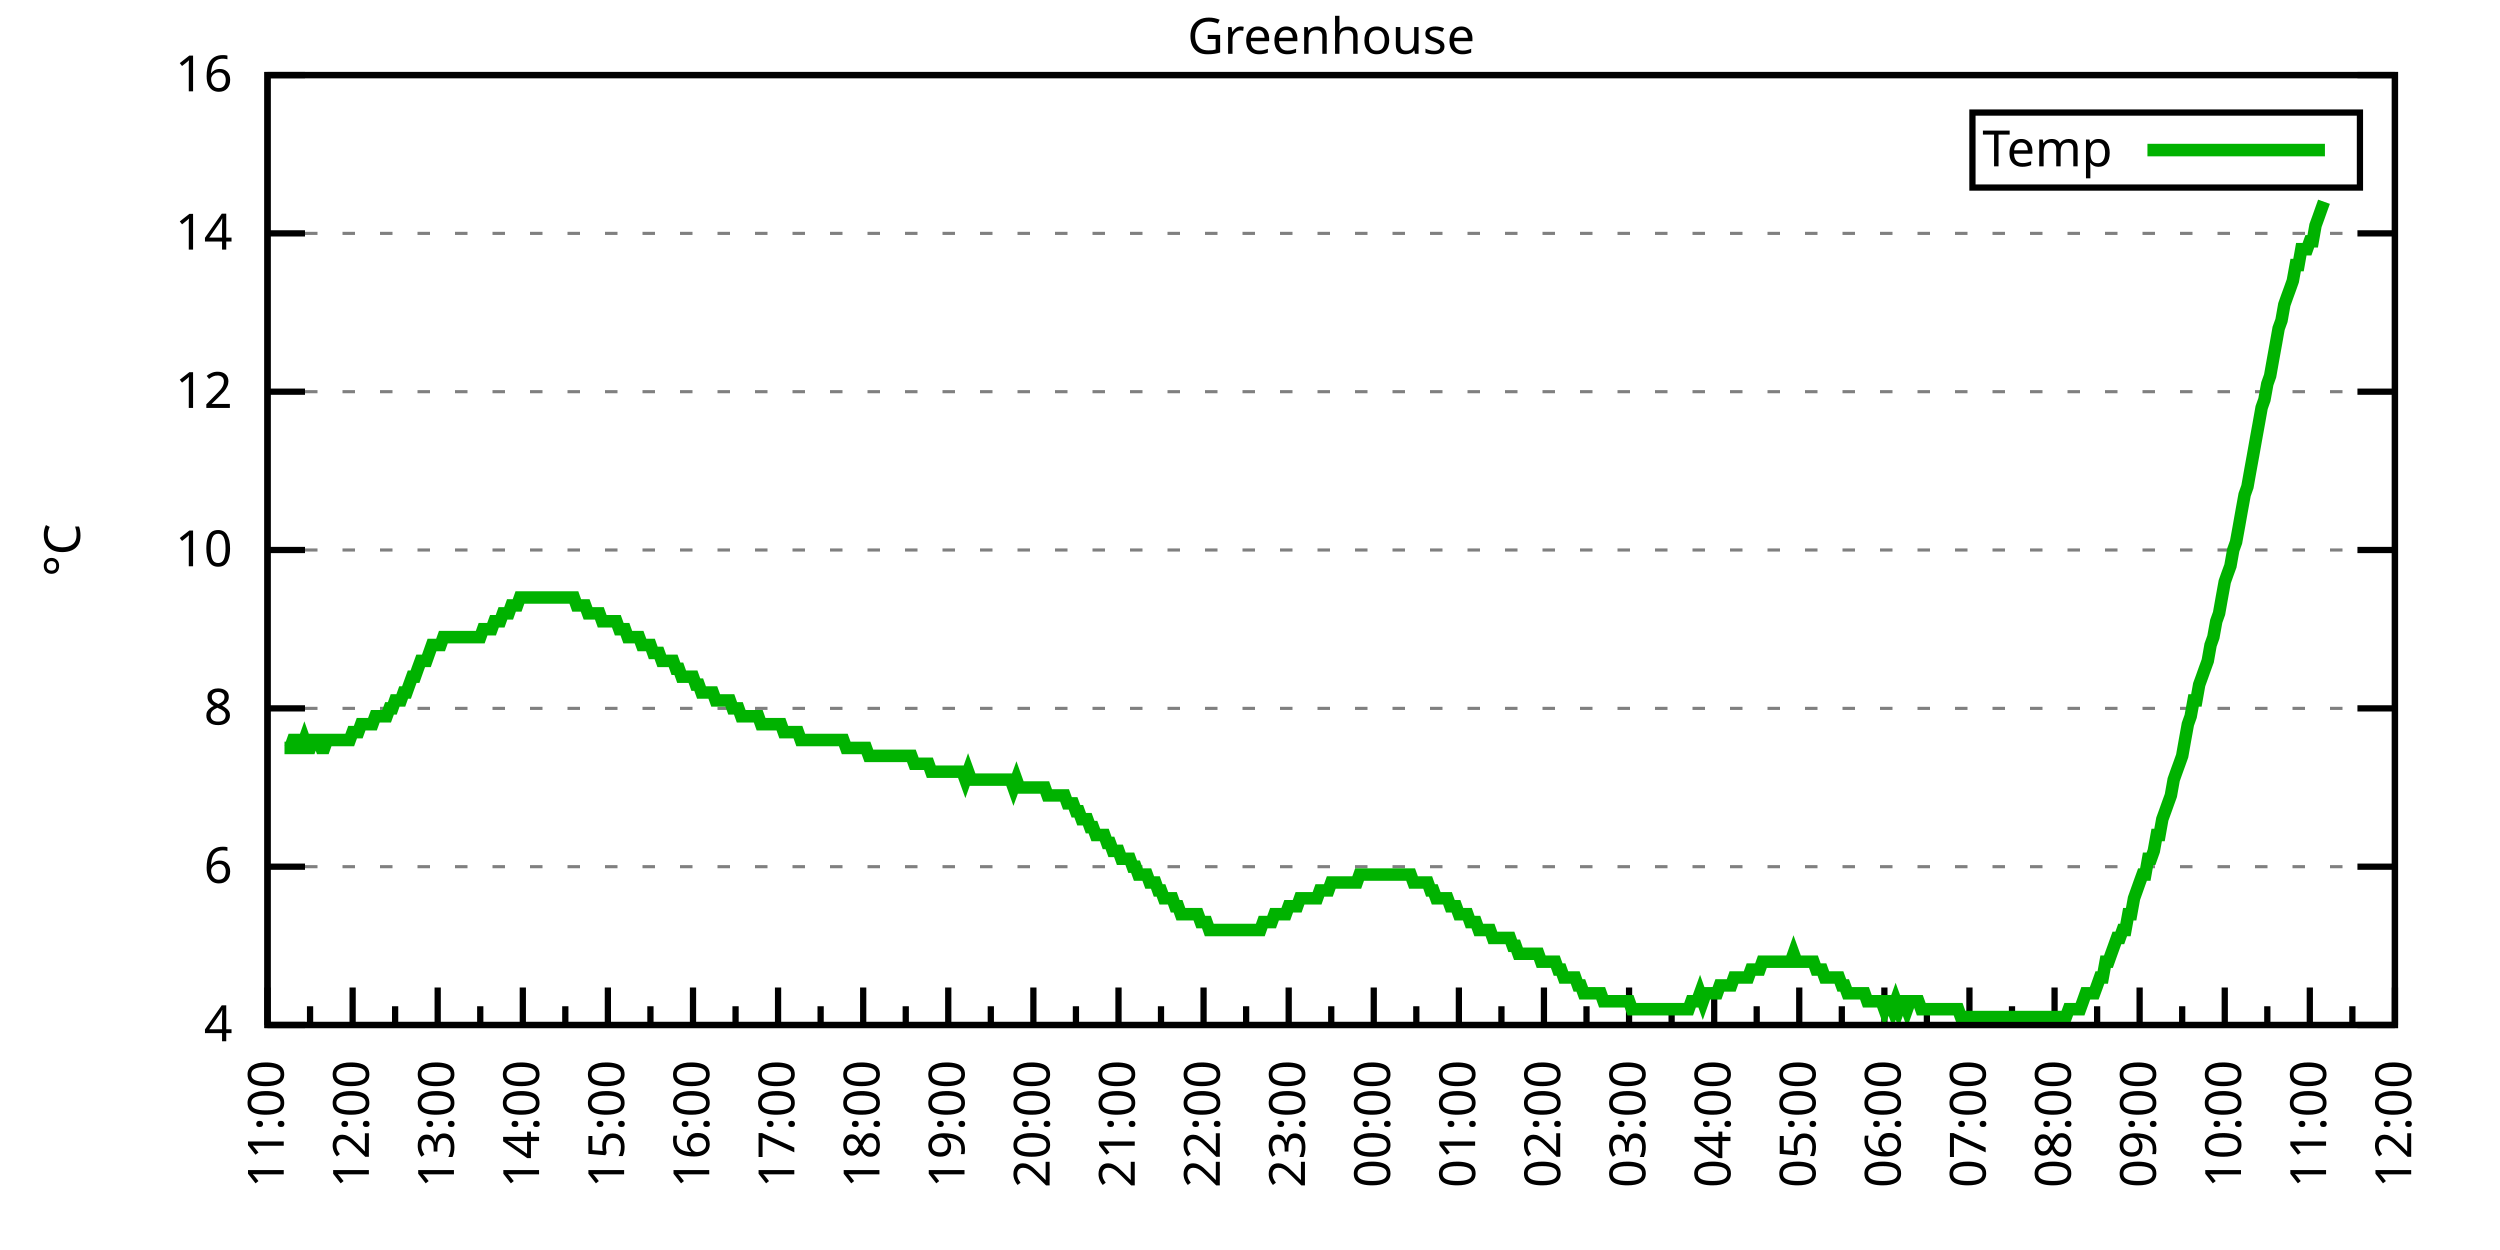
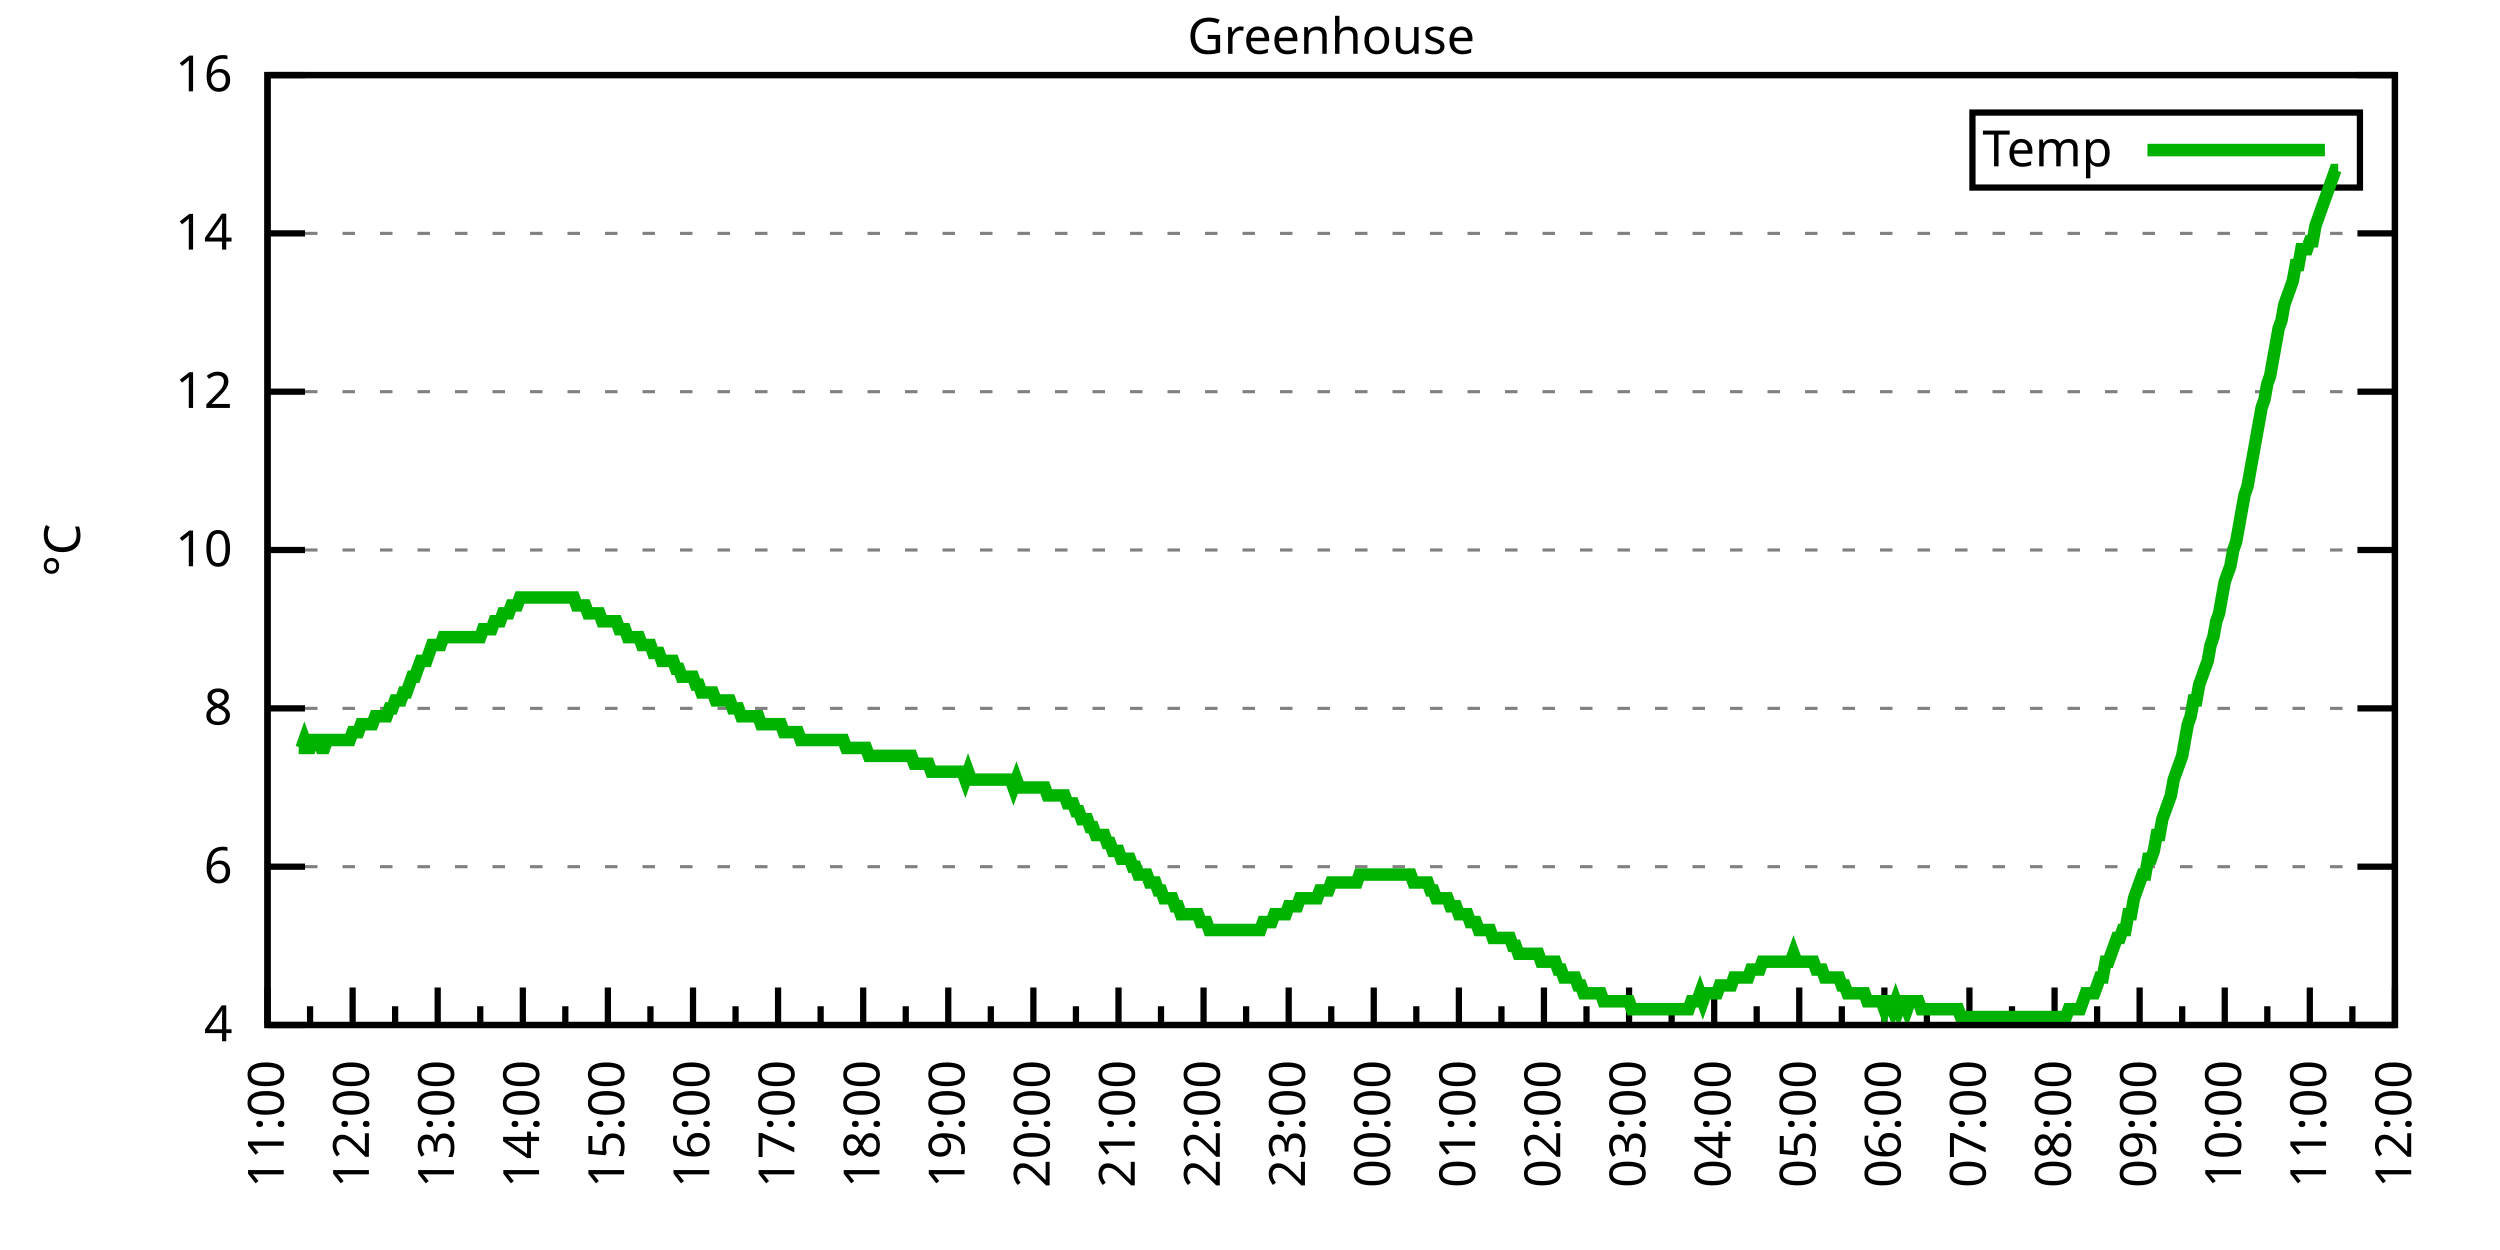
<svg xmlns="http://www.w3.org/2000/svg" xmlns:xlink="http://www.w3.org/1999/xlink" width="400" height="200" viewBox="0 0 400 200">
  <g id="gnuplot_canvas">
    <rect x="0" y="0" width="400" height="200" fill="none" />
    <defs>
      <circle id="gpDot" r="0.5" stroke-width="0.5" stroke="currentColor" />
      <path id="gpPt0" stroke-width="0.333" stroke="currentColor" d="M-1,0 h2 M0,-1 v2" />
      <path id="gpPt1" stroke-width="0.333" stroke="currentColor" d="M-1,-1 L1,1 M1,-1 L-1,1" />
      <path id="gpPt2" stroke-width="0.333" stroke="currentColor" d="M-1,0 L1,0 M0,-1 L0,1 M-1,-1 L1,1 M-1,1 L1,-1" />
      <rect id="gpPt3" stroke-width="0.333" stroke="currentColor" x="-1" y="-1" width="2" height="2" />
      <rect id="gpPt4" stroke-width="0.333" stroke="currentColor" fill="currentColor" x="-1" y="-1" width="2" height="2" />
      <circle id="gpPt5" stroke-width="0.333" stroke="currentColor" cx="0" cy="0" r="1" />
      <use xlink:href="#gpPt5" id="gpPt6" fill="currentColor" stroke="none" />
      <path id="gpPt7" stroke-width="0.333" stroke="currentColor" d="M0,-1.33 L-1.33,0.67 L1.33,0.67 z" />
      <use xlink:href="#gpPt7" id="gpPt8" fill="currentColor" stroke="none" />
      <use xlink:href="#gpPt7" id="gpPt9" stroke="currentColor" transform="rotate(180)" />
      <use xlink:href="#gpPt9" id="gpPt10" fill="currentColor" stroke="none" />
      <use xlink:href="#gpPt3" id="gpPt11" stroke="currentColor" transform="rotate(45)" />
      <use xlink:href="#gpPt11" id="gpPt12" fill="currentColor" stroke="none" />
      <path id="gpPt13" stroke-width="0.333" stroke="currentColor" d="M0,1.330 L1.265,0.411 L0.782,-1.067 L-0.782,-1.076 L-1.265,0.411 z" />
      <use xlink:href="#gpPt13" id="gpPt14" fill="currentColor" stroke="none" />
      <filter id="textbox" filterUnits="objectBoundingBox" x="0" y="0" height="1" width="1">
        <feFlood flood-color="white" flood-opacity="1" result="bgnd" />
        <feComposite in="SourceGraphic" in2="bgnd" operator="atop" />
      </filter>
      <filter id="greybox" filterUnits="objectBoundingBox" x="0" y="0" height="1" width="1">
        <feFlood flood-color="lightgrey" flood-opacity="1" result="grey" />
        <feComposite in="SourceGraphic" in2="grey" operator="atop" />
      </filter>
    </defs>
    <g fill="none" color="white" stroke="currentColor" stroke-width="1.00" stroke-linecap="butt" stroke-linejoin="miter">
</g>
    <g fill="none" color="black" stroke="currentColor" stroke-width="1.00" stroke-linecap="butt" stroke-linejoin="miter">
      <g stroke="none" shape-rendering="crispEdges">
        <polygon fill="rgb(255, 255, 255)" points="42.80,164.00 383.18,164.00 383.18,12.02 42.80,12.02 " />
      </g>
    </g>
    <g fill="none" color="black" stroke="currentColor" stroke-width="1.00" stroke-linecap="butt" stroke-linejoin="miter">
</g>
    <g fill="none" color="black" stroke="black" stroke-width="0.50" stroke-linecap="butt" stroke-linejoin="miter">
</g>
    <g fill="none" color="gray" stroke="currentColor" stroke-width="0.50" stroke-linecap="butt" stroke-linejoin="miter">
      <path stroke="gray" stroke-dasharray="2,4" class="gridline" d="M42.80,164.00 L383.19,164.00  " />
    </g>
    <g fill="none" color="gray" stroke="gray" stroke-width="1.00" stroke-linecap="butt" stroke-linejoin="miter">
</g>
    <g fill="none" color="black" stroke="currentColor" stroke-width="1.00" stroke-linecap="butt" stroke-linejoin="miter">
      <path stroke="black" d="M42.80,164.00 L48.80,164.00 M383.19,164.00 L377.19,164.00  " />
      <g transform="translate(37.20,166.60)" stroke="none" fill="black" font-family="Sans" font-size="8.00" text-anchor="end">
        <text>
          <tspan font-family="Sans"> 4</tspan>
        </text>
      </g>
    </g>
    <g fill="none" color="black" stroke="currentColor" stroke-width="1.00" stroke-linecap="butt" stroke-linejoin="miter">
</g>
    <g fill="none" color="black" stroke="black" stroke-width="0.50" stroke-linecap="butt" stroke-linejoin="miter">
</g>
    <g fill="none" color="gray" stroke="currentColor" stroke-width="0.50" stroke-linecap="butt" stroke-linejoin="miter">
      <path stroke="gray" stroke-dasharray="2,4" class="gridline" d="M42.80,138.67 L383.19,138.67  " />
    </g>
    <g fill="none" color="gray" stroke="gray" stroke-width="1.00" stroke-linecap="butt" stroke-linejoin="miter">
</g>
    <g fill="none" color="black" stroke="currentColor" stroke-width="1.00" stroke-linecap="butt" stroke-linejoin="miter">
      <path stroke="black" d="M42.80,138.67 L48.80,138.67 M383.19,138.67 L377.19,138.67  " />
      <g transform="translate(37.20,141.27)" stroke="none" fill="black" font-family="Sans" font-size="8.00" text-anchor="end">
        <text>
          <tspan font-family="Sans"> 6</tspan>
        </text>
      </g>
    </g>
    <g fill="none" color="black" stroke="currentColor" stroke-width="1.00" stroke-linecap="butt" stroke-linejoin="miter">
</g>
    <g fill="none" color="black" stroke="black" stroke-width="0.50" stroke-linecap="butt" stroke-linejoin="miter">
</g>
    <g fill="none" color="gray" stroke="currentColor" stroke-width="0.50" stroke-linecap="butt" stroke-linejoin="miter">
      <path stroke="gray" stroke-dasharray="2,4" class="gridline" d="M42.80,113.34 L383.19,113.34  " />
    </g>
    <g fill="none" color="gray" stroke="gray" stroke-width="1.00" stroke-linecap="butt" stroke-linejoin="miter">
</g>
    <g fill="none" color="black" stroke="currentColor" stroke-width="1.00" stroke-linecap="butt" stroke-linejoin="miter">
      <path stroke="black" d="M42.80,113.34 L48.80,113.34 M383.19,113.34 L377.19,113.34  " />
      <g transform="translate(37.20,115.94)" stroke="none" fill="black" font-family="Sans" font-size="8.00" text-anchor="end">
        <text>
          <tspan font-family="Sans"> 8</tspan>
        </text>
      </g>
    </g>
    <g fill="none" color="black" stroke="currentColor" stroke-width="1.00" stroke-linecap="butt" stroke-linejoin="miter">
</g>
    <g fill="none" color="black" stroke="black" stroke-width="0.50" stroke-linecap="butt" stroke-linejoin="miter">
</g>
    <g fill="none" color="gray" stroke="currentColor" stroke-width="0.50" stroke-linecap="butt" stroke-linejoin="miter">
      <path stroke="gray" stroke-dasharray="2,4" class="gridline" d="M42.80,88.00 L383.19,88.00  " />
    </g>
    <g fill="none" color="gray" stroke="gray" stroke-width="1.00" stroke-linecap="butt" stroke-linejoin="miter">
</g>
    <g fill="none" color="black" stroke="currentColor" stroke-width="1.00" stroke-linecap="butt" stroke-linejoin="miter">
      <path stroke="black" d="M42.80,88.00 L48.80,88.00 M383.19,88.00 L377.19,88.00  " />
      <g transform="translate(37.20,90.60)" stroke="none" fill="black" font-family="Sans" font-size="8.00" text-anchor="end">
        <text>
          <tspan font-family="Sans"> 10</tspan>
        </text>
      </g>
    </g>
    <g fill="none" color="black" stroke="currentColor" stroke-width="1.00" stroke-linecap="butt" stroke-linejoin="miter">
</g>
    <g fill="none" color="black" stroke="black" stroke-width="0.50" stroke-linecap="butt" stroke-linejoin="miter">
</g>
    <g fill="none" color="gray" stroke="currentColor" stroke-width="0.50" stroke-linecap="butt" stroke-linejoin="miter">
      <path stroke="gray" stroke-dasharray="2,4" class="gridline" d="M42.80,62.67 L383.19,62.67  " />
    </g>
    <g fill="none" color="gray" stroke="gray" stroke-width="1.00" stroke-linecap="butt" stroke-linejoin="miter">
</g>
    <g fill="none" color="black" stroke="currentColor" stroke-width="1.00" stroke-linecap="butt" stroke-linejoin="miter">
      <path stroke="black" d="M42.80,62.67 L48.80,62.67 M383.19,62.67 L377.19,62.67  " />
      <g transform="translate(37.20,65.27)" stroke="none" fill="black" font-family="Sans" font-size="8.00" text-anchor="end">
        <text>
          <tspan font-family="Sans"> 12</tspan>
        </text>
      </g>
    </g>
    <g fill="none" color="black" stroke="currentColor" stroke-width="1.00" stroke-linecap="butt" stroke-linejoin="miter">
</g>
    <g fill="none" color="black" stroke="black" stroke-width="0.50" stroke-linecap="butt" stroke-linejoin="miter">
</g>
    <g fill="none" color="gray" stroke="currentColor" stroke-width="0.50" stroke-linecap="butt" stroke-linejoin="miter">
      <path stroke="gray" stroke-dasharray="2,4" class="gridline" d="M42.80,37.34 L383.19,37.34  " />
    </g>
    <g fill="none" color="gray" stroke="gray" stroke-width="1.00" stroke-linecap="butt" stroke-linejoin="miter">
</g>
    <g fill="none" color="black" stroke="currentColor" stroke-width="1.00" stroke-linecap="butt" stroke-linejoin="miter">
      <path stroke="black" d="M42.80,37.34 L48.80,37.34 M383.19,37.34 L377.19,37.34  " />
      <g transform="translate(37.20,39.94)" stroke="none" fill="black" font-family="Sans" font-size="8.00" text-anchor="end">
        <text>
          <tspan font-family="Sans"> 14</tspan>
        </text>
      </g>
    </g>
    <g fill="none" color="black" stroke="currentColor" stroke-width="1.00" stroke-linecap="butt" stroke-linejoin="miter">
</g>
    <g fill="none" color="black" stroke="black" stroke-width="0.50" stroke-linecap="butt" stroke-linejoin="miter">
</g>
    <g fill="none" color="gray" stroke="currentColor" stroke-width="0.50" stroke-linecap="butt" stroke-linejoin="miter">
      <path stroke="gray" stroke-dasharray="2,4" class="gridline" d="M42.80,12.01 L383.19,12.01  " />
    </g>
    <g fill="none" color="gray" stroke="gray" stroke-width="1.00" stroke-linecap="butt" stroke-linejoin="miter">
</g>
    <g fill="none" color="black" stroke="currentColor" stroke-width="1.00" stroke-linecap="butt" stroke-linejoin="miter">
      <path stroke="black" d="M42.80,12.01 L48.80,12.01 M383.19,12.01 L377.19,12.01  " />
      <g transform="translate(37.20,14.61)" stroke="none" fill="black" font-family="Sans" font-size="8.00" text-anchor="end">
        <text>
          <tspan font-family="Sans"> 16</tspan>
        </text>
      </g>
    </g>
    <g fill="none" color="black" stroke="currentColor" stroke-width="1.00" stroke-linecap="butt" stroke-linejoin="miter">
      <path stroke="black" d="M42.80,164.00 L42.80,158.00  " />
      <g transform="translate(45.40,169.60) rotate(270)" stroke="none" fill="black" font-family="Sans" font-size="8.00" text-anchor="end">
        <text>
          <tspan font-family="Sans">11:00</tspan>
        </text>
      </g>
    </g>
    <g fill="none" color="black" stroke="currentColor" stroke-width="1.00" stroke-linecap="butt" stroke-linejoin="miter">
      <path stroke="black" d="M49.61,164.00 L49.61,161.00 M56.42,164.00 L56.42,158.00  " />
      <g transform="translate(59.02,169.60) rotate(270)" stroke="none" fill="black" font-family="Sans" font-size="8.00" text-anchor="end">
        <text>
          <tspan font-family="Sans">12:00</tspan>
        </text>
      </g>
    </g>
    <g fill="none" color="black" stroke="currentColor" stroke-width="1.00" stroke-linecap="butt" stroke-linejoin="miter">
      <path stroke="black" d="M63.22,164.00 L63.22,161.00 M70.03,164.00 L70.03,158.00  " />
      <g transform="translate(72.63,169.60) rotate(270)" stroke="none" fill="black" font-family="Sans" font-size="8.00" text-anchor="end">
        <text>
          <tspan font-family="Sans">13:00</tspan>
        </text>
      </g>
    </g>
    <g fill="none" color="black" stroke="currentColor" stroke-width="1.00" stroke-linecap="butt" stroke-linejoin="miter">
      <path stroke="black" d="M76.84,164.00 L76.84,161.00 M83.65,164.00 L83.65,158.00  " />
      <g transform="translate(86.25,169.60) rotate(270)" stroke="none" fill="black" font-family="Sans" font-size="8.00" text-anchor="end">
        <text>
          <tspan font-family="Sans">14:00</tspan>
        </text>
      </g>
    </g>
    <g fill="none" color="black" stroke="currentColor" stroke-width="1.00" stroke-linecap="butt" stroke-linejoin="miter">
      <path stroke="black" d="M90.45,164.00 L90.45,161.00 M97.26,164.00 L97.26,158.00  " />
      <g transform="translate(99.86,169.60) rotate(270)" stroke="none" fill="black" font-family="Sans" font-size="8.00" text-anchor="end">
        <text>
          <tspan font-family="Sans">15:00</tspan>
        </text>
      </g>
    </g>
    <g fill="none" color="black" stroke="currentColor" stroke-width="1.00" stroke-linecap="butt" stroke-linejoin="miter">
      <path stroke="black" d="M104.07,164.00 L104.07,161.00 M110.88,164.00 L110.88,158.00  " />
      <g transform="translate(113.48,169.60) rotate(270)" stroke="none" fill="black" font-family="Sans" font-size="8.00" text-anchor="end">
        <text>
          <tspan font-family="Sans">16:00</tspan>
        </text>
      </g>
    </g>
    <g fill="none" color="black" stroke="currentColor" stroke-width="1.00" stroke-linecap="butt" stroke-linejoin="miter">
      <path stroke="black" d="M117.69,164.00 L117.69,161.00 M124.49,164.00 L124.49,158.00  " />
      <g transform="translate(127.09,169.60) rotate(270)" stroke="none" fill="black" font-family="Sans" font-size="8.00" text-anchor="end">
        <text>
          <tspan font-family="Sans">17:00</tspan>
        </text>
      </g>
    </g>
    <g fill="none" color="black" stroke="currentColor" stroke-width="1.00" stroke-linecap="butt" stroke-linejoin="miter">
      <path stroke="black" d="M131.30,164.00 L131.30,161.00 M138.11,164.00 L138.11,158.00  " />
      <g transform="translate(140.71,169.60) rotate(270)" stroke="none" fill="black" font-family="Sans" font-size="8.00" text-anchor="end">
        <text>
          <tspan font-family="Sans">18:00</tspan>
        </text>
      </g>
    </g>
    <g fill="none" color="black" stroke="currentColor" stroke-width="1.00" stroke-linecap="butt" stroke-linejoin="miter">
      <path stroke="black" d="M144.92,164.00 L144.92,161.00 M151.72,164.00 L151.72,158.00  " />
      <g transform="translate(154.32,169.60) rotate(270)" stroke="none" fill="black" font-family="Sans" font-size="8.00" text-anchor="end">
        <text>
          <tspan font-family="Sans">19:00</tspan>
        </text>
      </g>
    </g>
    <g fill="none" color="black" stroke="currentColor" stroke-width="1.00" stroke-linecap="butt" stroke-linejoin="miter">
      <path stroke="black" d="M158.53,164.00 L158.53,161.00 M165.34,164.00 L165.34,158.00  " />
      <g transform="translate(167.94,169.60) rotate(270)" stroke="none" fill="black" font-family="Sans" font-size="8.00" text-anchor="end">
        <text>
          <tspan font-family="Sans">20:00</tspan>
        </text>
      </g>
    </g>
    <g fill="none" color="black" stroke="currentColor" stroke-width="1.00" stroke-linecap="butt" stroke-linejoin="miter">
      <path stroke="black" d="M172.15,164.00 L172.15,161.00 M178.96,164.00 L178.96,158.00  " />
      <g transform="translate(181.56,169.60) rotate(270)" stroke="none" fill="black" font-family="Sans" font-size="8.00" text-anchor="end">
        <text>
          <tspan font-family="Sans">21:00</tspan>
        </text>
      </g>
    </g>
    <g fill="none" color="black" stroke="currentColor" stroke-width="1.00" stroke-linecap="butt" stroke-linejoin="miter">
      <path stroke="black" d="M185.76,164.00 L185.76,161.00 M192.57,164.00 L192.57,158.00  " />
      <g transform="translate(195.17,169.60) rotate(270)" stroke="none" fill="black" font-family="Sans" font-size="8.00" text-anchor="end">
        <text>
          <tspan font-family="Sans">22:00</tspan>
        </text>
      </g>
    </g>
    <g fill="none" color="black" stroke="currentColor" stroke-width="1.00" stroke-linecap="butt" stroke-linejoin="miter">
      <path stroke="black" d="M199.38,164.00 L199.38,161.00 M206.19,164.00 L206.19,158.00  " />
      <g transform="translate(208.79,169.60) rotate(270)" stroke="none" fill="black" font-family="Sans" font-size="8.00" text-anchor="end">
        <text>
          <tspan font-family="Sans">23:00</tspan>
        </text>
      </g>
    </g>
    <g fill="none" color="black" stroke="currentColor" stroke-width="1.00" stroke-linecap="butt" stroke-linejoin="miter">
      <path stroke="black" d="M213.00,164.00 L213.00,161.00 M219.80,164.00 L219.80,158.00  " />
      <g transform="translate(222.40,169.60) rotate(270)" stroke="none" fill="black" font-family="Sans" font-size="8.00" text-anchor="end">
        <text>
          <tspan font-family="Sans">00:00</tspan>
        </text>
      </g>
    </g>
    <g fill="none" color="black" stroke="currentColor" stroke-width="1.00" stroke-linecap="butt" stroke-linejoin="miter">
      <path stroke="black" d="M226.61,164.00 L226.61,161.00 M233.42,164.00 L233.42,158.00  " />
      <g transform="translate(236.02,169.60) rotate(270)" stroke="none" fill="black" font-family="Sans" font-size="8.00" text-anchor="end">
        <text>
          <tspan font-family="Sans">01:00</tspan>
        </text>
      </g>
    </g>
    <g fill="none" color="black" stroke="currentColor" stroke-width="1.00" stroke-linecap="butt" stroke-linejoin="miter">
      <path stroke="black" d="M240.23,164.00 L240.23,161.00 M247.03,164.00 L247.03,158.00  " />
      <g transform="translate(249.63,169.60) rotate(270)" stroke="none" fill="black" font-family="Sans" font-size="8.00" text-anchor="end">
        <text>
          <tspan font-family="Sans">02:00</tspan>
        </text>
      </g>
    </g>
    <g fill="none" color="black" stroke="currentColor" stroke-width="1.00" stroke-linecap="butt" stroke-linejoin="miter">
      <path stroke="black" d="M253.84,164.00 L253.84,161.00 M260.65,164.00 L260.65,158.00  " />
      <g transform="translate(263.25,169.60) rotate(270)" stroke="none" fill="black" font-family="Sans" font-size="8.00" text-anchor="end">
        <text>
          <tspan font-family="Sans">03:00</tspan>
        </text>
      </g>
    </g>
    <g fill="none" color="black" stroke="currentColor" stroke-width="1.00" stroke-linecap="butt" stroke-linejoin="miter">
      <path stroke="black" d="M267.46,164.00 L267.46,161.00 M274.27,164.00 L274.27,158.00  " />
      <g transform="translate(276.87,169.60) rotate(270)" stroke="none" fill="black" font-family="Sans" font-size="8.00" text-anchor="end">
        <text>
          <tspan font-family="Sans">04:00</tspan>
        </text>
      </g>
    </g>
    <g fill="none" color="black" stroke="currentColor" stroke-width="1.00" stroke-linecap="butt" stroke-linejoin="miter">
      <path stroke="black" d="M281.07,164.00 L281.07,161.00 M287.88,164.00 L287.88,158.00  " />
      <g transform="translate(290.48,169.60) rotate(270)" stroke="none" fill="black" font-family="Sans" font-size="8.00" text-anchor="end">
        <text>
          <tspan font-family="Sans">05:00</tspan>
        </text>
      </g>
    </g>
    <g fill="none" color="black" stroke="currentColor" stroke-width="1.00" stroke-linecap="butt" stroke-linejoin="miter">
      <path stroke="black" d="M294.69,164.00 L294.69,161.00 M301.50,164.00 L301.50,158.00  " />
      <g transform="translate(304.10,169.60) rotate(270)" stroke="none" fill="black" font-family="Sans" font-size="8.00" text-anchor="end">
        <text>
          <tspan font-family="Sans">06:00</tspan>
        </text>
      </g>
    </g>
    <g fill="none" color="black" stroke="currentColor" stroke-width="1.00" stroke-linecap="butt" stroke-linejoin="miter">
      <path stroke="black" d="M308.30,164.00 L308.30,161.00 M315.11,164.00 L315.11,158.00  " />
      <g transform="translate(317.71,169.60) rotate(270)" stroke="none" fill="black" font-family="Sans" font-size="8.00" text-anchor="end">
        <text>
          <tspan font-family="Sans">07:00</tspan>
        </text>
      </g>
    </g>
    <g fill="none" color="black" stroke="currentColor" stroke-width="1.00" stroke-linecap="butt" stroke-linejoin="miter">
      <path stroke="black" d="M321.92,164.00 L321.92,161.00 M328.73,164.00 L328.73,158.00  " />
      <g transform="translate(331.33,169.60) rotate(270)" stroke="none" fill="black" font-family="Sans" font-size="8.00" text-anchor="end">
        <text>
          <tspan font-family="Sans">08:00</tspan>
        </text>
      </g>
    </g>
    <g fill="none" color="black" stroke="currentColor" stroke-width="1.00" stroke-linecap="butt" stroke-linejoin="miter">
      <path stroke="black" d="M335.54,164.00 L335.54,161.00 M342.34,164.00 L342.34,158.00  " />
      <g transform="translate(344.94,169.60) rotate(270)" stroke="none" fill="black" font-family="Sans" font-size="8.00" text-anchor="end">
        <text>
          <tspan font-family="Sans">09:00</tspan>
        </text>
      </g>
    </g>
    <g fill="none" color="black" stroke="currentColor" stroke-width="1.00" stroke-linecap="butt" stroke-linejoin="miter">
      <path stroke="black" d="M349.15,164.00 L349.15,161.00 M355.96,164.00 L355.96,158.00  " />
      <g transform="translate(358.56,169.60) rotate(270)" stroke="none" fill="black" font-family="Sans" font-size="8.00" text-anchor="end">
        <text>
          <tspan font-family="Sans">10:00</tspan>
        </text>
      </g>
    </g>
    <g fill="none" color="black" stroke="currentColor" stroke-width="1.00" stroke-linecap="butt" stroke-linejoin="miter">
      <path stroke="black" d="M362.77,164.00 L362.77,161.00 M369.57,164.00 L369.57,158.00  " />
      <g transform="translate(372.17,169.60) rotate(270)" stroke="none" fill="black" font-family="Sans" font-size="8.00" text-anchor="end">
        <text>
          <tspan font-family="Sans">11:00</tspan>
        </text>
      </g>
    </g>
    <g fill="none" color="black" stroke="currentColor" stroke-width="1.00" stroke-linecap="butt" stroke-linejoin="miter">
      <path stroke="black" d="M376.38,164.00 L376.38,161.00 M383.19,164.00 L383.19,158.00  " />
      <g transform="translate(385.79,169.60) rotate(270)" stroke="none" fill="black" font-family="Sans" font-size="8.00" text-anchor="end">
        <text>
          <tspan font-family="Sans">12:00</tspan>
        </text>
      </g>
    </g>
    <g fill="none" color="black" stroke="currentColor" stroke-width="1.00" stroke-linecap="butt" stroke-linejoin="miter">
</g>
    <g fill="none" color="black" stroke="currentColor" stroke-width="1.00" stroke-linecap="butt" stroke-linejoin="miter">
      <path stroke="black" d="M42.80,12.01 L42.80,164.00 L383.19,164.00 L383.19,12.01 L42.80,12.01 Z  " />
    </g>
    <g fill="none" color="black" stroke="currentColor" stroke-width="1.00" stroke-linecap="butt" stroke-linejoin="miter">
      <g transform="translate(12.80,88.01) rotate(270)" stroke="none" fill="black" font-family="Sans" font-size="8.00" text-anchor="middle">
        <text>
          <tspan font-family="Sans">°C</tspan>
        </text>
      </g>
    </g>
    <g fill="none" color="black" stroke="currentColor" stroke-width="1.00" stroke-linecap="butt" stroke-linejoin="miter">
</g>
    <g fill="none" color="black" stroke="currentColor" stroke-width="1.00" stroke-linecap="butt" stroke-linejoin="miter">
      <path stroke="black" d="M315.59,30.01 L315.59,18.01 L377.59,18.01 L377.59,30.01 L315.59,30.01 Z  " />
    </g>
    <g id="Greenhouse_plot_1">
      <g fill="none" color="white" stroke="black" stroke-width="2.00" stroke-linecap="butt" stroke-linejoin="miter">
</g>
      <g fill="none" color="black" stroke="currentColor" stroke-width="2.00" stroke-linecap="butt" stroke-linejoin="miter">
        <g transform="translate(337.99,26.61)" stroke="none" fill="black" font-family="Sans" font-size="8.00" text-anchor="end">
          <text>
            <tspan font-family="Sans">Temp</tspan>
          </text>
        </g>
      </g>
      <g fill="none" color="black" stroke="currentColor" stroke-width="2.00" stroke-linecap="butt" stroke-linejoin="miter">
-         <path stroke="rgb(  0, 178,   0)" d="M343.59,24.01 L371.99,24.01 M45.52,119.67 L45.98,119.67 L46.43,119.67 L46.88,118.40 L47.34,118.40 L47.79,119.67   L48.25,119.67 L48.70,118.40 L49.15,119.67 L49.61,119.67 L50.06,118.40 L50.52,118.40 L50.97,118.40 L51.42,119.67   L51.88,119.67 L52.33,118.40 L52.78,118.40 L53.24,118.40 L53.69,118.40 L54.15,118.40 L54.60,118.40 L55.05,118.40   L55.51,118.40 L55.96,118.40 L56.42,117.14 L56.87,117.14 L57.32,117.14 L57.78,115.87 L58.23,115.87 L58.68,115.87   L59.14,115.87 L59.59,115.87 L60.05,114.60 L60.50,114.60 L60.95,114.60 L61.41,114.60 L61.86,114.60 L62.32,113.34   L62.77,113.34 L63.22,112.07 L63.68,112.07 L64.13,112.07 L64.58,110.80 L65.04,110.80 L65.49,109.54 L65.95,108.27   L66.40,108.27 L66.85,107.00 L67.31,105.74 L67.76,105.74 L68.22,105.74 L68.67,104.47 L69.12,103.20 L69.58,103.20   L70.03,103.20 L70.49,103.20 L70.94,101.94 L71.39,101.94 L71.85,101.94 L72.30,101.94 L72.75,101.94 L73.21,101.94   L73.66,101.94 L74.12,101.94 L74.57,101.94 L75.02,101.94 L75.48,101.94 L75.93,101.94 L76.39,101.94 L76.84,101.94   L77.29,100.67 L77.75,100.67 L78.20,100.67 L78.65,100.67 L79.11,99.40 L79.56,99.40 L80.02,99.40 L80.47,98.14   L80.92,98.14 L81.38,98.14 L81.83,96.87 L82.29,96.87 L82.74,96.87 L83.19,95.60 L83.65,95.60 L84.10,95.60   L84.55,95.60 L85.01,95.60 L85.46,95.60 L85.92,95.60 L86.37,95.60 L86.82,95.60 L87.28,95.60 L87.73,95.60   L88.19,95.60 L88.64,95.60 L89.09,95.60 L89.55,95.60 L90.00,95.60 L90.45,95.60 L90.91,95.60 L91.36,95.60   L91.82,95.60 L92.27,96.87 L92.72,96.87 L93.18,96.87 L93.63,96.87 L94.09,98.14 L94.54,98.14 L94.99,98.14   L95.45,98.14 L95.90,98.14 L96.35,99.40 L96.81,99.40 L97.26,99.40 L97.72,99.40 L98.17,99.40 L98.62,99.40   L99.08,100.67 L99.53,100.67 L99.99,100.67 L100.44,101.94 L100.89,101.94 L101.35,101.94 L101.80,101.94 L102.25,101.94   L102.71,103.20 L103.16,103.20 L103.62,103.20 L104.07,103.20 L104.52,104.47 L104.98,104.47 L105.43,104.47 L105.89,105.74   L106.34,105.74 L106.79,105.74 L107.25,105.74 L107.70,105.74 L108.15,107.00 L108.61,107.00 L109.06,108.27 L109.52,108.27   L109.97,108.27 L110.42,108.27 L110.88,108.27 L111.33,109.54 L111.79,109.54 L112.24,110.80 L112.69,110.80 L113.15,110.80   L113.60,110.80 L114.05,110.80 L114.51,112.07 L114.96,112.07 L115.42,112.07 L115.87,112.07 L116.32,112.07 L116.78,112.07   L117.23,113.34 L117.69,113.34 L118.14,113.34 L118.59,114.60 L119.05,114.60 L119.50,114.60 L119.96,114.60 L120.41,114.60   L120.86,114.60 L121.32,114.60 L121.77,115.87 L122.22,115.87 L122.68,115.87 L123.13,115.87 L123.59,115.87 L124.04,115.87   L124.49,115.87 L124.95,115.87 L125.40,117.14 L125.86,117.14 L126.31,117.14 L126.76,117.14 L127.22,117.14 L127.67,117.14   L128.12,118.40 L128.58,118.40 L129.03,118.40 L129.49,118.40 L129.94,118.40 L130.39,118.40 L130.85,118.40 L131.30,118.40   L131.76,118.40 L132.21,118.40 L132.66,118.40 L133.12,118.40 L133.57,118.40 L134.02,118.40 L134.48,118.40 L134.93,118.40   L135.39,119.67 L135.84,119.67 L136.29,119.67 L136.75,119.67 L137.20,119.67 L137.66,119.67 L138.11,119.67 L138.56,119.67   L139.02,120.94 L139.47,120.94 L139.92,120.94 L140.38,120.94 L140.83,120.94 L141.29,120.94 L141.74,120.94 L142.19,120.94   L142.65,120.94 L143.10,120.94 L143.56,120.94 L144.01,120.94 L144.46,120.94 L144.92,120.94 L145.37,120.94 L145.82,120.94   L146.28,122.20 L146.73,122.20 L147.19,122.20 L147.64,122.20 L148.09,122.20 L148.55,122.20 L149.00,123.47 L149.46,123.47   L149.91,123.47 L150.36,123.47 L150.82,123.47 L151.27,123.47 L151.72,123.47 L152.18,123.47 L152.63,123.47 L153.09,123.47   L153.54,123.47 L153.99,123.47 L154.45,124.74 L154.90,123.47 L155.36,124.74 L155.81,124.74 L156.26,124.74 L156.72,124.74   L157.17,124.74 L157.62,124.74 L158.08,124.74 L158.53,124.74 L158.99,124.74 L159.44,124.74 L159.89,124.74 L160.35,124.74   L160.80,124.74 L161.26,124.74 L161.71,124.74 L162.16,126.00 L162.62,124.74 L163.07,126.00 L163.52,126.00 L163.98,126.00   L164.43,126.00 L164.89,126.00 L165.34,126.00 L165.79,126.00 L166.25,126.00 L166.70,126.00 L167.16,126.00 L167.61,127.27   L168.06,127.27 L168.52,127.27 L168.97,127.27 L169.43,127.27 L169.88,127.27 L170.33,127.27 L170.79,128.54 L171.24,128.54   L171.69,128.54 L172.15,129.80 L172.60,129.80 L173.06,131.07 L173.51,131.07 L173.96,131.07 L174.42,132.34 L174.87,132.34   L175.33,133.60 L175.78,133.60 L176.23,133.60 L176.69,133.60 L177.14,134.87 L177.59,134.87 L178.05,136.14 L178.50,136.14   L178.96,136.14 L179.41,137.40 L179.86,137.40 L180.32,137.40 L180.77,137.40 L181.23,138.67 L181.68,138.67 L182.13,139.93   L182.59,139.93 L183.04,139.93 L183.49,139.93 L183.95,141.20 L184.40,141.20 L184.86,141.20 L185.31,142.47 L185.76,142.47   L186.22,143.73 L186.67,143.73 L187.13,143.73 L187.58,143.73 L188.03,145.00 L188.49,145.00 L188.94,146.27 L189.39,146.27   L189.85,146.27 L190.30,146.27 L190.76,146.27 L191.21,146.27 L191.66,146.27 L192.12,147.53 L192.57,147.53 L193.03,147.53   L193.48,148.80 L193.93,148.80 L194.39,148.80 L194.84,148.80 L195.29,148.80 L195.75,148.80 L196.20,148.80 L196.66,148.80   L197.11,148.80 L197.56,148.80 L198.02,148.80 L198.47,148.80 L198.93,148.80 L199.38,148.80 L199.83,148.80 L200.29,148.80   L200.74,148.80 L201.19,148.80 L201.65,148.80 L202.10,147.53 L202.56,147.53 L203.01,147.53 L203.46,147.53 L203.92,146.27   L204.37,146.27 L204.83,146.27 L205.28,146.27 L205.73,146.27 L206.19,145.00 L206.64,145.00 L207.09,145.00 L207.55,145.00   L208.00,143.73 L208.46,143.73 L208.91,143.73 L209.36,143.73 L209.82,143.73 L210.27,143.73 L210.73,143.73 L211.18,142.47   L211.63,142.47 L212.09,142.47 L212.54,142.47 L213.00,141.20 L213.45,141.20 L213.90,141.20 L214.36,141.20 L214.81,141.20   L215.26,141.20 L215.72,141.20 L216.17,141.20 L216.63,141.20 L217.08,141.20 L217.53,139.93 L217.99,139.93 L218.44,139.93   L218.90,139.93 L219.35,139.93 L219.80,139.93 L220.26,139.93 L220.71,139.93 L221.16,139.93 L221.62,139.93 L222.07,139.93   L222.53,139.93 L222.98,139.93 L223.43,139.93 L223.89,139.93 L224.34,139.93 L224.80,139.93 L225.25,139.93 L225.70,139.93   L226.16,141.20 L226.61,141.20 L227.06,141.20 L227.52,141.20 L227.97,141.20 L228.43,141.20 L228.88,142.47 L229.33,142.47   L229.79,143.73 L230.24,143.73 L230.70,143.73 L231.15,143.73 L231.60,143.73 L232.06,145.00 L232.51,145.00 L232.96,145.00   L233.42,146.27 L233.87,146.27 L234.33,146.27 L234.78,146.27 L235.23,147.53 L235.69,147.53 L236.14,147.53 L236.60,148.80   L237.05,148.80 L237.50,148.80 L237.96,148.80 L238.41,148.80 L238.86,150.07 L239.32,150.07 L239.77,150.07 L240.23,150.07   L240.68,150.07 L241.13,150.07 L241.59,150.07 L242.04,151.33 L242.50,151.33 L242.95,152.60 L243.40,152.60 L243.86,152.60   L244.31,152.60 L244.76,152.60 L245.22,152.60 L245.67,152.60 L246.13,152.60 L246.58,153.87 L247.03,153.87 L247.49,153.87   L247.94,153.87 L248.40,153.87 L248.85,153.87 L249.30,155.13 L249.76,155.13 L250.21,156.40 L250.66,156.40 L251.12,156.40   L251.57,156.40 L252.03,156.40 L252.48,157.67 L252.93,157.67 L253.39,158.93 L253.84,158.93 L254.30,158.93 L254.75,158.93   L255.20,158.93 L255.66,158.93 L256.11,158.93 L256.56,160.20 L257.02,160.20 L257.47,160.20 L257.93,160.20 L258.38,160.20   L258.83,160.20 L259.29,160.20 L259.74,160.20 L260.20,160.20 L260.65,160.20 L261.10,161.47 L261.56,161.47 L262.01,161.47   L262.47,161.47 L262.92,161.47 L263.37,161.47 L263.83,161.47 L264.28,161.47 L264.73,161.47 L265.19,161.47 L265.64,161.47   L266.10,161.47 L266.55,161.47 L267.00,161.47 L267.46,161.47 L267.91,161.47 L268.37,161.47 L268.82,161.47 L269.27,161.47   L269.73,161.47 L270.18,161.47 L270.63,160.20 L271.09,160.20 L271.54,160.20 L272.00,158.93 L272.45,160.20 L272.90,158.93   L273.36,158.93 L273.81,158.93 L274.27,158.93 L274.72,158.93 L275.17,157.67 L275.63,157.67 L276.08,157.67 L276.53,157.67   L276.99,157.67 L277.44,156.40 L277.90,156.40 L278.35,156.40 L278.80,156.40 L279.26,156.40 L279.71,156.40 L280.17,155.13   L280.62,155.13 L281.07,155.13 L281.53,155.13 L281.98,153.87 L282.43,153.87 L282.89,153.87 L283.34,153.87 L283.80,153.87   L284.25,153.87 L284.70,153.87 L285.16,153.87 L285.61,153.87 L286.07,153.87 L286.52,153.87 L286.97,152.60 L287.43,153.87   L287.88,153.87 L288.33,153.87 L288.79,153.87 L289.24,153.87 L289.70,153.87 L290.15,153.87 L290.60,155.13 L291.06,155.13   L291.51,155.13 L291.97,156.40 L292.42,156.40 L292.87,156.40 L293.33,156.40 L293.78,156.40 L294.23,156.40 L294.69,157.67   L295.14,157.67 L295.60,158.93 L296.05,158.93 L296.50,158.93 L296.96,158.93 L297.41,158.93 L297.87,158.93 L298.32,158.93   L298.77,160.20 L299.23,160.20 L299.68,160.20 L300.13,160.20 L300.59,160.20 L301.04,160.20 L301.50,161.47 L301.95,160.20   L302.40,160.20 L302.86,161.47 L303.31,160.20 L303.77,161.47 L304.22,160.20 L304.67,160.20 L305.13,161.47 L305.58,160.20   L306.03,160.20 L306.49,160.20 L306.94,160.20 L307.40,161.47 L307.85,161.47 L308.30,161.47 L308.76,161.47 L309.21,161.47   L309.67,161.47 L310.12,161.47 L310.57,161.47 L311.03,161.47 L311.48,161.47 L311.94,161.47 L312.39,161.47 L312.84,161.47   L313.30,161.47 L313.75,162.73 L314.20,162.73 L314.66,162.73 L315.11,162.73 L315.57,162.73 L316.02,162.73 L316.47,162.73   L316.93,162.73 L317.38,162.73 L317.84,162.73 L318.29,162.73 L318.74,162.73 L319.20,162.73 L319.65,162.73 L320.10,162.73   L320.56,162.73 L321.01,162.73 L321.47,162.73 L321.92,162.73 L322.37,162.73 L322.83,162.73 L323.28,162.73 L323.74,162.73   L324.19,162.73 L324.64,162.73 L325.10,162.73 L325.55,162.73 L326.00,162.73 L326.46,162.73 L326.91,162.73 L327.37,162.73   L327.82,162.73 L328.27,162.73 L328.73,162.73 L329.18,162.73 L329.64,162.73 L330.09,162.73 L330.54,162.73 L331.00,161.47   L331.45,161.47 L331.90,161.47 L332.36,161.47 L332.81,161.47 L333.27,160.20 L333.72,158.93 L334.17,158.93 L334.63,158.93   L335.08,158.93 L335.54,157.67 L335.99,156.40 L336.44,156.40 L336.90,153.87 L337.35,153.87 L337.80,152.60 L338.26,151.33   L338.71,150.07 L339.17,150.07 L339.62,148.80 L340.07,148.80 L340.53,146.27 L340.98,146.27 L341.44,143.73 L341.89,142.47   L342.34,141.20 L342.80,139.93 L343.25,139.93 L343.70,137.40 L344.16,137.40 L344.61,136.14 L345.07,133.60 L345.52,133.60   L345.97,131.07 L346.43,129.80 L346.88,128.54 L347.34,127.27 L347.79,124.74 L348.24,123.47 L348.70,122.20 L349.15,120.94   L349.60,118.40 L350.06,115.87 L350.51,114.60 L350.97,112.07 L351.42,112.07 L351.87,109.54 L352.33,108.27 L352.78,107.00   L353.24,105.74 L353.69,103.20 L354.14,101.94 L354.60,99.40 L355.05,98.14 L355.50,95.60 L355.96,93.07 L356.41,91.80   L356.87,90.54 L357.32,88.00 L357.77,86.74 L358.23,84.21 L358.68,81.67 L359.14,79.14 L359.59,77.87 L360.04,75.34   L360.50,72.81 L360.95,70.27 L361.41,67.74 L361.86,65.21 L362.31,63.94 L362.77,61.41 L363.22,60.14 L363.67,57.61   L364.13,55.07 L364.58,52.54 L365.04,51.27 L365.49,48.74 L365.94,47.47 L366.40,46.21 L366.85,44.94 L367.31,42.41   L367.76,42.41 L368.21,39.87 L368.67,39.87 L369.12,39.87 L369.57,38.61 L370.03,38.61 L370.48,36.08 L370.94,34.81   L371.39,33.54 L371.84,32.28  " />
+         <path stroke="rgb(  0, 178,   0)" d="M343.59,24.01 L371.99,24.01 M47.79,119.67 L48.25,119.67 L48.70,118.40 L49.15,119.67 L49.61,119.67 L50.06,118.40   L50.52,118.40 L50.97,118.40 L51.42,119.67 L51.88,119.67 L52.33,118.40 L52.78,118.40 L53.24,118.40 L53.69,118.40   L54.15,118.40 L54.60,118.40 L55.05,118.40 L55.51,118.40 L55.96,118.40 L56.42,117.14 L56.87,117.14 L57.32,117.14   L57.78,115.87 L58.23,115.87 L58.68,115.87 L59.14,115.87 L59.59,115.87 L60.05,114.60 L60.50,114.60 L60.95,114.60   L61.41,114.60 L61.86,114.60 L62.32,113.34 L62.77,113.34 L63.22,112.07 L63.68,112.07 L64.13,112.07 L64.58,110.80   L65.04,110.80 L65.49,109.54 L65.95,108.27 L66.40,108.27 L66.85,107.00 L67.31,105.74 L67.76,105.74 L68.22,105.74   L68.67,104.47 L69.12,103.20 L69.58,103.20 L70.03,103.20 L70.49,103.20 L70.94,101.94 L71.39,101.94 L71.85,101.94   L72.30,101.94 L72.75,101.94 L73.21,101.94 L73.66,101.94 L74.12,101.94 L74.57,101.94 L75.02,101.94 L75.48,101.94   L75.93,101.94 L76.39,101.94 L76.84,101.94 L77.29,100.67 L77.75,100.67 L78.20,100.67 L78.65,100.67 L79.11,99.40   L79.56,99.40 L80.02,99.40 L80.47,98.14 L80.92,98.14 L81.38,98.14 L81.83,96.87 L82.29,96.87 L82.74,96.87   L83.19,95.60 L83.65,95.60 L84.10,95.60 L84.55,95.60 L85.01,95.60 L85.46,95.60 L85.92,95.60 L86.37,95.60   L86.82,95.60 L87.28,95.60 L87.73,95.60 L88.19,95.60 L88.64,95.60 L89.09,95.60 L89.55,95.60 L90.00,95.60   L90.45,95.60 L90.91,95.60 L91.36,95.60 L91.82,95.60 L92.27,96.87 L92.72,96.87 L93.18,96.87 L93.63,96.87   L94.09,98.14 L94.54,98.14 L94.99,98.14 L95.45,98.14 L95.90,98.14 L96.35,99.40 L96.81,99.40 L97.26,99.40   L97.72,99.40 L98.17,99.40 L98.62,99.40 L99.08,100.67 L99.53,100.67 L99.99,100.67 L100.44,101.94 L100.89,101.94   L101.35,101.94 L101.80,101.94 L102.25,101.94 L102.71,103.20 L103.16,103.20 L103.62,103.20 L104.07,103.20 L104.52,104.47   L104.98,104.47 L105.43,104.47 L105.89,105.74 L106.34,105.74 L106.79,105.74 L107.25,105.74 L107.70,105.74 L108.15,107.00   L108.61,107.00 L109.06,108.27 L109.52,108.27 L109.97,108.27 L110.42,108.27 L110.88,108.27 L111.33,109.54 L111.79,109.54   L112.24,110.80 L112.69,110.80 L113.15,110.80 L113.60,110.80 L114.05,110.80 L114.51,112.07 L114.96,112.07 L115.42,112.07   L115.87,112.07 L116.32,112.07 L116.78,112.07 L117.23,113.34 L117.69,113.34 L118.14,113.34 L118.59,114.60 L119.05,114.60   L119.50,114.60 L119.96,114.60 L120.41,114.60 L120.86,114.60 L121.32,114.60 L121.77,115.87 L122.22,115.87 L122.68,115.87   L123.13,115.87 L123.59,115.87 L124.04,115.87 L124.49,115.87 L124.95,115.87 L125.40,117.14 L125.86,117.14 L126.31,117.14   L126.76,117.14 L127.22,117.14 L127.67,117.14 L128.12,118.40 L128.58,118.40 L129.03,118.40 L129.49,118.40 L129.94,118.40   L130.39,118.40 L130.85,118.40 L131.30,118.40 L131.76,118.40 L132.21,118.40 L132.66,118.40 L133.12,118.40 L133.57,118.40   L134.02,118.40 L134.48,118.40 L134.93,118.40 L135.39,119.67 L135.84,119.67 L136.29,119.67 L136.75,119.67 L137.20,119.67   L137.66,119.67 L138.11,119.67 L138.56,119.67 L139.02,120.94 L139.47,120.94 L139.92,120.94 L140.38,120.94 L140.83,120.94   L141.29,120.94 L141.74,120.94 L142.19,120.94 L142.65,120.94 L143.10,120.94 L143.56,120.94 L144.01,120.94 L144.46,120.94   L144.92,120.94 L145.37,120.94 L145.82,120.94 L146.28,122.20 L146.73,122.20 L147.19,122.20 L147.64,122.20 L148.09,122.20   L148.55,122.20 L149.00,123.47 L149.46,123.47 L149.91,123.47 L150.36,123.47 L150.82,123.47 L151.27,123.47 L151.72,123.47   L152.18,123.47 L152.63,123.47 L153.09,123.47 L153.54,123.47 L153.99,123.47 L154.45,124.74 L154.90,123.47 L155.36,124.74   L155.81,124.74 L156.26,124.74 L156.72,124.74 L157.17,124.74 L157.62,124.74 L158.08,124.74 L158.53,124.74 L158.99,124.74   L159.44,124.74 L159.89,124.74 L160.35,124.74 L160.80,124.74 L161.26,124.74 L161.71,124.74 L162.16,126.00 L162.62,124.74   L163.07,126.00 L163.52,126.00 L163.98,126.00 L164.43,126.00 L164.89,126.00 L165.34,126.00 L165.79,126.00 L166.25,126.00   L166.70,126.00 L167.16,126.00 L167.61,127.27 L168.06,127.27 L168.52,127.27 L168.97,127.27 L169.43,127.27 L169.88,127.27   L170.33,127.27 L170.79,128.54 L171.24,128.54 L171.69,128.54 L172.15,129.80 L172.60,129.80 L173.06,131.07 L173.51,131.07   L173.96,131.07 L174.42,132.34 L174.87,132.34 L175.33,133.60 L175.78,133.60 L176.23,133.60 L176.69,133.60 L177.14,134.87   L177.59,134.87 L178.05,136.14 L178.50,136.14 L178.96,136.14 L179.41,137.40 L179.86,137.40 L180.32,137.40 L180.77,137.40   L181.23,138.67 L181.68,138.67 L182.13,139.93 L182.59,139.93 L183.04,139.93 L183.49,139.93 L183.95,141.20 L184.40,141.20   L184.86,141.20 L185.31,142.47 L185.76,142.47 L186.22,143.73 L186.67,143.73 L187.13,143.73 L187.58,143.73 L188.03,145.00   L188.49,145.00 L188.94,146.27 L189.39,146.27 L189.85,146.27 L190.30,146.27 L190.76,146.27 L191.21,146.27 L191.66,146.27   L192.12,147.53 L192.57,147.53 L193.03,147.53 L193.48,148.80 L193.93,148.80 L194.39,148.80 L194.84,148.80 L195.29,148.80   L195.75,148.80 L196.20,148.80 L196.66,148.80 L197.11,148.80 L197.56,148.80 L198.02,148.80 L198.47,148.80 L198.93,148.80   L199.38,148.80 L199.83,148.80 L200.29,148.80 L200.74,148.80 L201.19,148.80 L201.65,148.80 L202.10,147.53 L202.56,147.53   L203.01,147.53 L203.46,147.53 L203.92,146.27 L204.37,146.27 L204.83,146.27 L205.28,146.27 L205.73,146.27 L206.19,145.00   L206.64,145.00 L207.09,145.00 L207.55,145.00 L208.00,143.73 L208.46,143.73 L208.91,143.73 L209.36,143.73 L209.82,143.73   L210.27,143.73 L210.73,143.73 L211.18,142.47 L211.63,142.47 L212.09,142.47 L212.54,142.47 L213.00,141.20 L213.45,141.20   L213.90,141.20 L214.36,141.20 L214.81,141.20 L215.26,141.20 L215.72,141.20 L216.17,141.20 L216.63,141.20 L217.08,141.20   L217.53,139.93 L217.99,139.93 L218.44,139.93 L218.90,139.93 L219.35,139.93 L219.80,139.93 L220.26,139.93 L220.71,139.93   L221.16,139.93 L221.62,139.93 L222.07,139.93 L222.53,139.93 L222.98,139.93 L223.43,139.93 L223.89,139.93 L224.34,139.93   L224.80,139.93 L225.25,139.93 L225.70,139.93 L226.16,141.20 L226.61,141.20 L227.06,141.20 L227.52,141.20 L227.97,141.20   L228.43,141.20 L228.88,142.47 L229.33,142.47 L229.79,143.73 L230.24,143.73 L230.70,143.73 L231.15,143.73 L231.60,143.73   L232.06,145.00 L232.51,145.00 L232.96,145.00 L233.42,146.27 L233.87,146.27 L234.33,146.27 L234.78,146.27 L235.23,147.53   L235.69,147.53 L236.14,147.53 L236.60,148.80 L237.05,148.80 L237.50,148.80 L237.96,148.80 L238.41,148.80 L238.86,150.07   L239.32,150.07 L239.77,150.07 L240.23,150.07 L240.68,150.07 L241.13,150.07 L241.59,150.07 L242.04,151.33 L242.50,151.33   L242.95,152.60 L243.40,152.60 L243.86,152.60 L244.31,152.60 L244.76,152.60 L245.22,152.60 L245.67,152.60 L246.13,152.60   L246.58,153.87 L247.03,153.87 L247.49,153.87 L247.94,153.87 L248.40,153.87 L248.85,153.87 L249.30,155.13 L249.76,155.13   L250.21,156.40 L250.66,156.40 L251.12,156.40 L251.57,156.40 L252.03,156.40 L252.48,157.67 L252.93,157.67 L253.39,158.93   L253.84,158.93 L254.30,158.93 L254.75,158.93 L255.20,158.93 L255.66,158.93 L256.11,158.93 L256.56,160.20 L257.02,160.20   L257.47,160.20 L257.93,160.20 L258.38,160.20 L258.83,160.20 L259.29,160.20 L259.74,160.20 L260.20,160.20 L260.65,160.20   L261.10,161.47 L261.56,161.47 L262.01,161.47 L262.47,161.47 L262.92,161.47 L263.37,161.47 L263.83,161.47 L264.28,161.47   L264.73,161.47 L265.19,161.47 L265.64,161.47 L266.10,161.47 L266.55,161.47 L267.00,161.47 L267.46,161.47 L267.91,161.47   L268.37,161.47 L268.82,161.47 L269.27,161.47 L269.73,161.47 L270.18,161.47 L270.63,160.20 L271.09,160.20 L271.54,160.20   L272.00,158.93 L272.45,160.20 L272.90,158.93 L273.36,158.93 L273.81,158.93 L274.27,158.93 L274.72,158.93 L275.17,157.67   L275.63,157.67 L276.08,157.67 L276.53,157.67 L276.99,157.67 L277.44,156.40 L277.90,156.40 L278.35,156.40 L278.80,156.40   L279.26,156.40 L279.71,156.40 L280.17,155.13 L280.62,155.13 L281.07,155.13 L281.53,155.13 L281.98,153.87 L282.43,153.87   L282.89,153.87 L283.34,153.87 L283.80,153.87 L284.25,153.87 L284.70,153.87 L285.16,153.87 L285.61,153.87 L286.07,153.87   L286.52,153.87 L286.97,152.60 L287.43,153.87 L287.88,153.87 L288.33,153.87 L288.79,153.87 L289.24,153.87 L289.70,153.87   L290.15,153.87 L290.60,155.13 L291.06,155.13 L291.51,155.13 L291.97,156.40 L292.42,156.40 L292.87,156.40 L293.33,156.40   L293.78,156.40 L294.23,156.40 L294.69,157.67 L295.14,157.67 L295.60,158.93 L296.05,158.93 L296.50,158.93 L296.96,158.93   L297.41,158.93 L297.87,158.93 L298.32,158.93 L298.77,160.20 L299.23,160.20 L299.68,160.20 L300.13,160.20 L300.59,160.20   L301.04,160.20 L301.50,161.47 L301.95,160.20 L302.40,160.20 L302.86,161.47 L303.31,160.20 L303.77,161.47 L304.22,160.20   L304.67,160.20 L305.13,161.47 L305.58,160.20 L306.03,160.20 L306.49,160.20 L306.94,160.20 L307.40,161.47 L307.85,161.47   L308.30,161.47 L308.76,161.47 L309.21,161.47 L309.67,161.47 L310.12,161.47 L310.57,161.47 L311.03,161.47 L311.48,161.47   L311.94,161.47 L312.39,161.47 L312.84,161.47 L313.30,161.47 L313.75,162.73 L314.20,162.73 L314.66,162.73 L315.11,162.73   L315.57,162.73 L316.02,162.73 L316.47,162.73 L316.93,162.73 L317.38,162.73 L317.84,162.73 L318.29,162.73 L318.74,162.73   L319.20,162.73 L319.65,162.73 L320.10,162.73 L320.56,162.73 L321.01,162.73 L321.47,162.73 L321.92,162.73 L322.37,162.73   L322.83,162.73 L323.28,162.73 L323.74,162.73 L324.19,162.73 L324.64,162.73 L325.10,162.73 L325.55,162.73 L326.00,162.73   L326.46,162.73 L326.91,162.73 L327.37,162.73 L327.82,162.73 L328.27,162.73 L328.73,162.73 L329.18,162.73 L329.64,162.73   L330.09,162.73 L330.54,162.73 L331.00,161.47 L331.45,161.47 L331.90,161.47 L332.36,161.47 L332.81,161.47 L333.27,160.20   L333.72,158.93 L334.17,158.93 L334.63,158.93 L335.08,158.93 L335.54,157.67 L335.99,156.40 L336.44,156.40 L336.90,153.87   L337.35,153.87 L337.80,152.60 L338.26,151.33 L338.71,150.07 L339.17,150.07 L339.62,148.80 L340.07,148.80 L340.53,146.27   L340.98,146.27 L341.44,143.73 L341.89,142.47 L342.34,141.20 L342.80,139.93 L343.25,139.93 L343.70,137.40 L344.16,137.40   L344.61,136.14 L345.07,133.60 L345.52,133.60 L345.97,131.07 L346.43,129.80 L346.88,128.54 L347.34,127.27 L347.79,124.74   L348.24,123.47 L348.70,122.20 L349.15,120.94 L349.60,118.40 L350.06,115.87 L350.51,114.60 L350.97,112.07 L351.42,112.07   L351.87,109.54 L352.33,108.27 L352.78,107.00 L353.24,105.74 L353.69,103.20 L354.14,101.94 L354.60,99.40 L355.05,98.14   L355.50,95.60 L355.96,93.07 L356.41,91.80 L356.87,90.54 L357.32,88.00 L357.77,86.74 L358.23,84.21 L358.68,81.67   L359.14,79.14 L359.59,77.87 L360.04,75.34 L360.50,72.81 L360.95,70.27 L361.41,67.74 L361.86,65.21 L362.31,63.94   L362.77,61.41 L363.22,60.14 L363.67,57.61 L364.13,55.07 L364.58,52.54 L365.04,51.27 L365.49,48.74 L365.94,47.47   L366.40,46.21 L366.85,44.94 L367.31,42.41 L367.76,42.41 L368.21,39.87 L368.67,39.87 L369.12,39.87 L369.57,38.61   L370.03,38.61 L370.48,36.08 L370.94,34.81 L371.39,33.54 L371.84,32.28 L372.30,31.01 L372.75,29.74 L373.21,28.48   L373.66,27.21 L374.11,27.21  " />
      </g>
    </g>
    <g fill="none" color="black" stroke="currentColor" stroke-width="2.00" stroke-linecap="butt" stroke-linejoin="miter">
</g>
    <g fill="none" color="black" stroke="black" stroke-width="1.00" stroke-linecap="butt" stroke-linejoin="miter">
</g>
    <g fill="none" color="black" stroke="currentColor" stroke-width="1.00" stroke-linecap="butt" stroke-linejoin="miter">
      <path stroke="black" d="M42.80,12.01 L42.80,164.00 L383.19,164.00 L383.19,12.01 L42.80,12.01 Z  " />
    </g>
    <g fill="none" color="black" stroke="currentColor" stroke-width="1.00" stroke-linecap="butt" stroke-linejoin="miter">
      <g transform="translate(212.99,8.61)" stroke="none" fill="black" font-family="Sans" font-size="8.00" text-anchor="middle">
        <text>
          <tspan font-family="Sans">Greenhouse</tspan>
        </text>
      </g>
    </g>
    <g fill="none" color="black" stroke="currentColor" stroke-width="1.00" stroke-linecap="butt" stroke-linejoin="miter">
</g>
  </g>
</svg>
